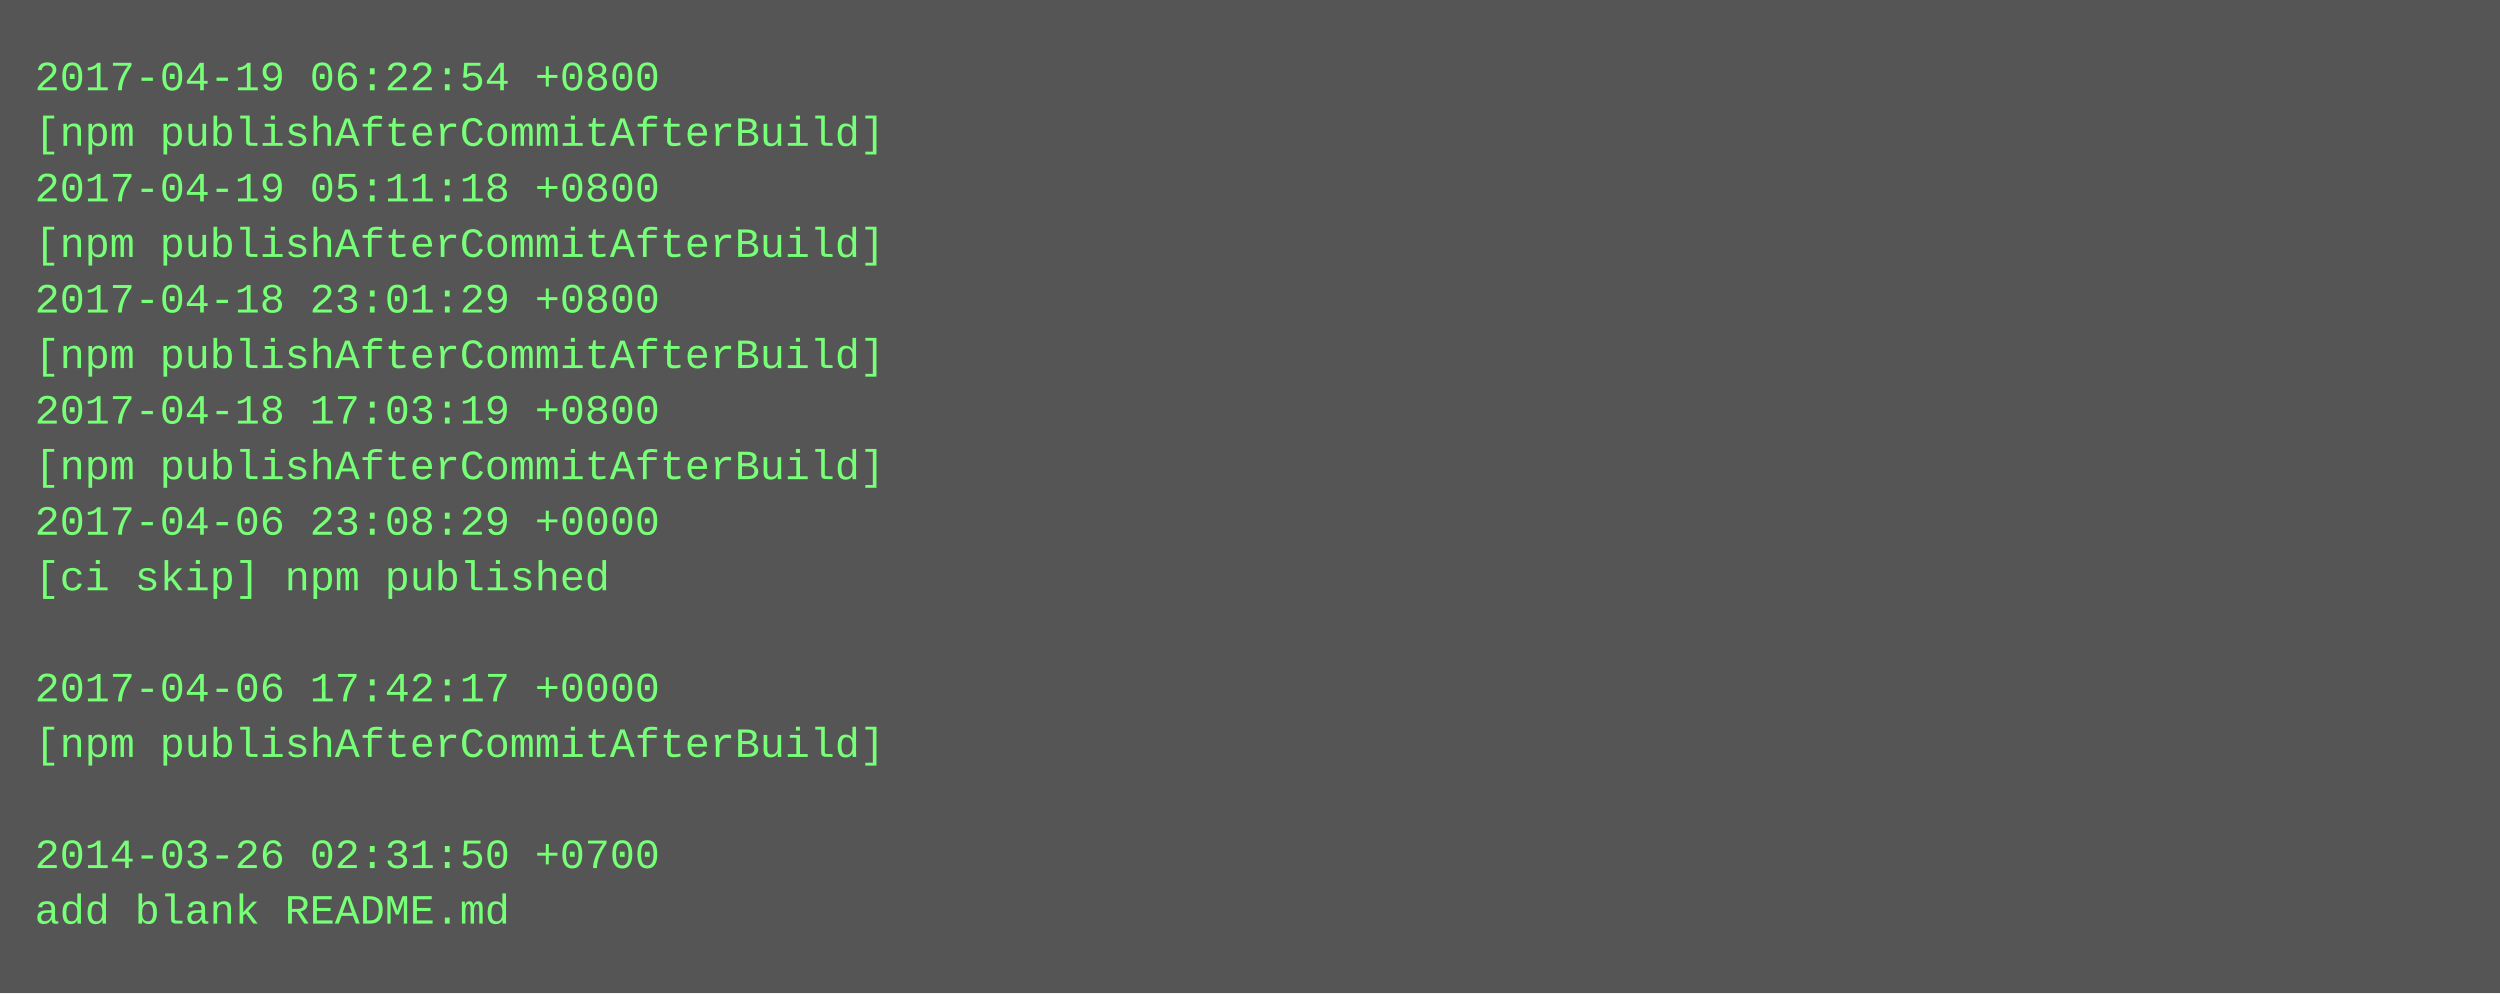
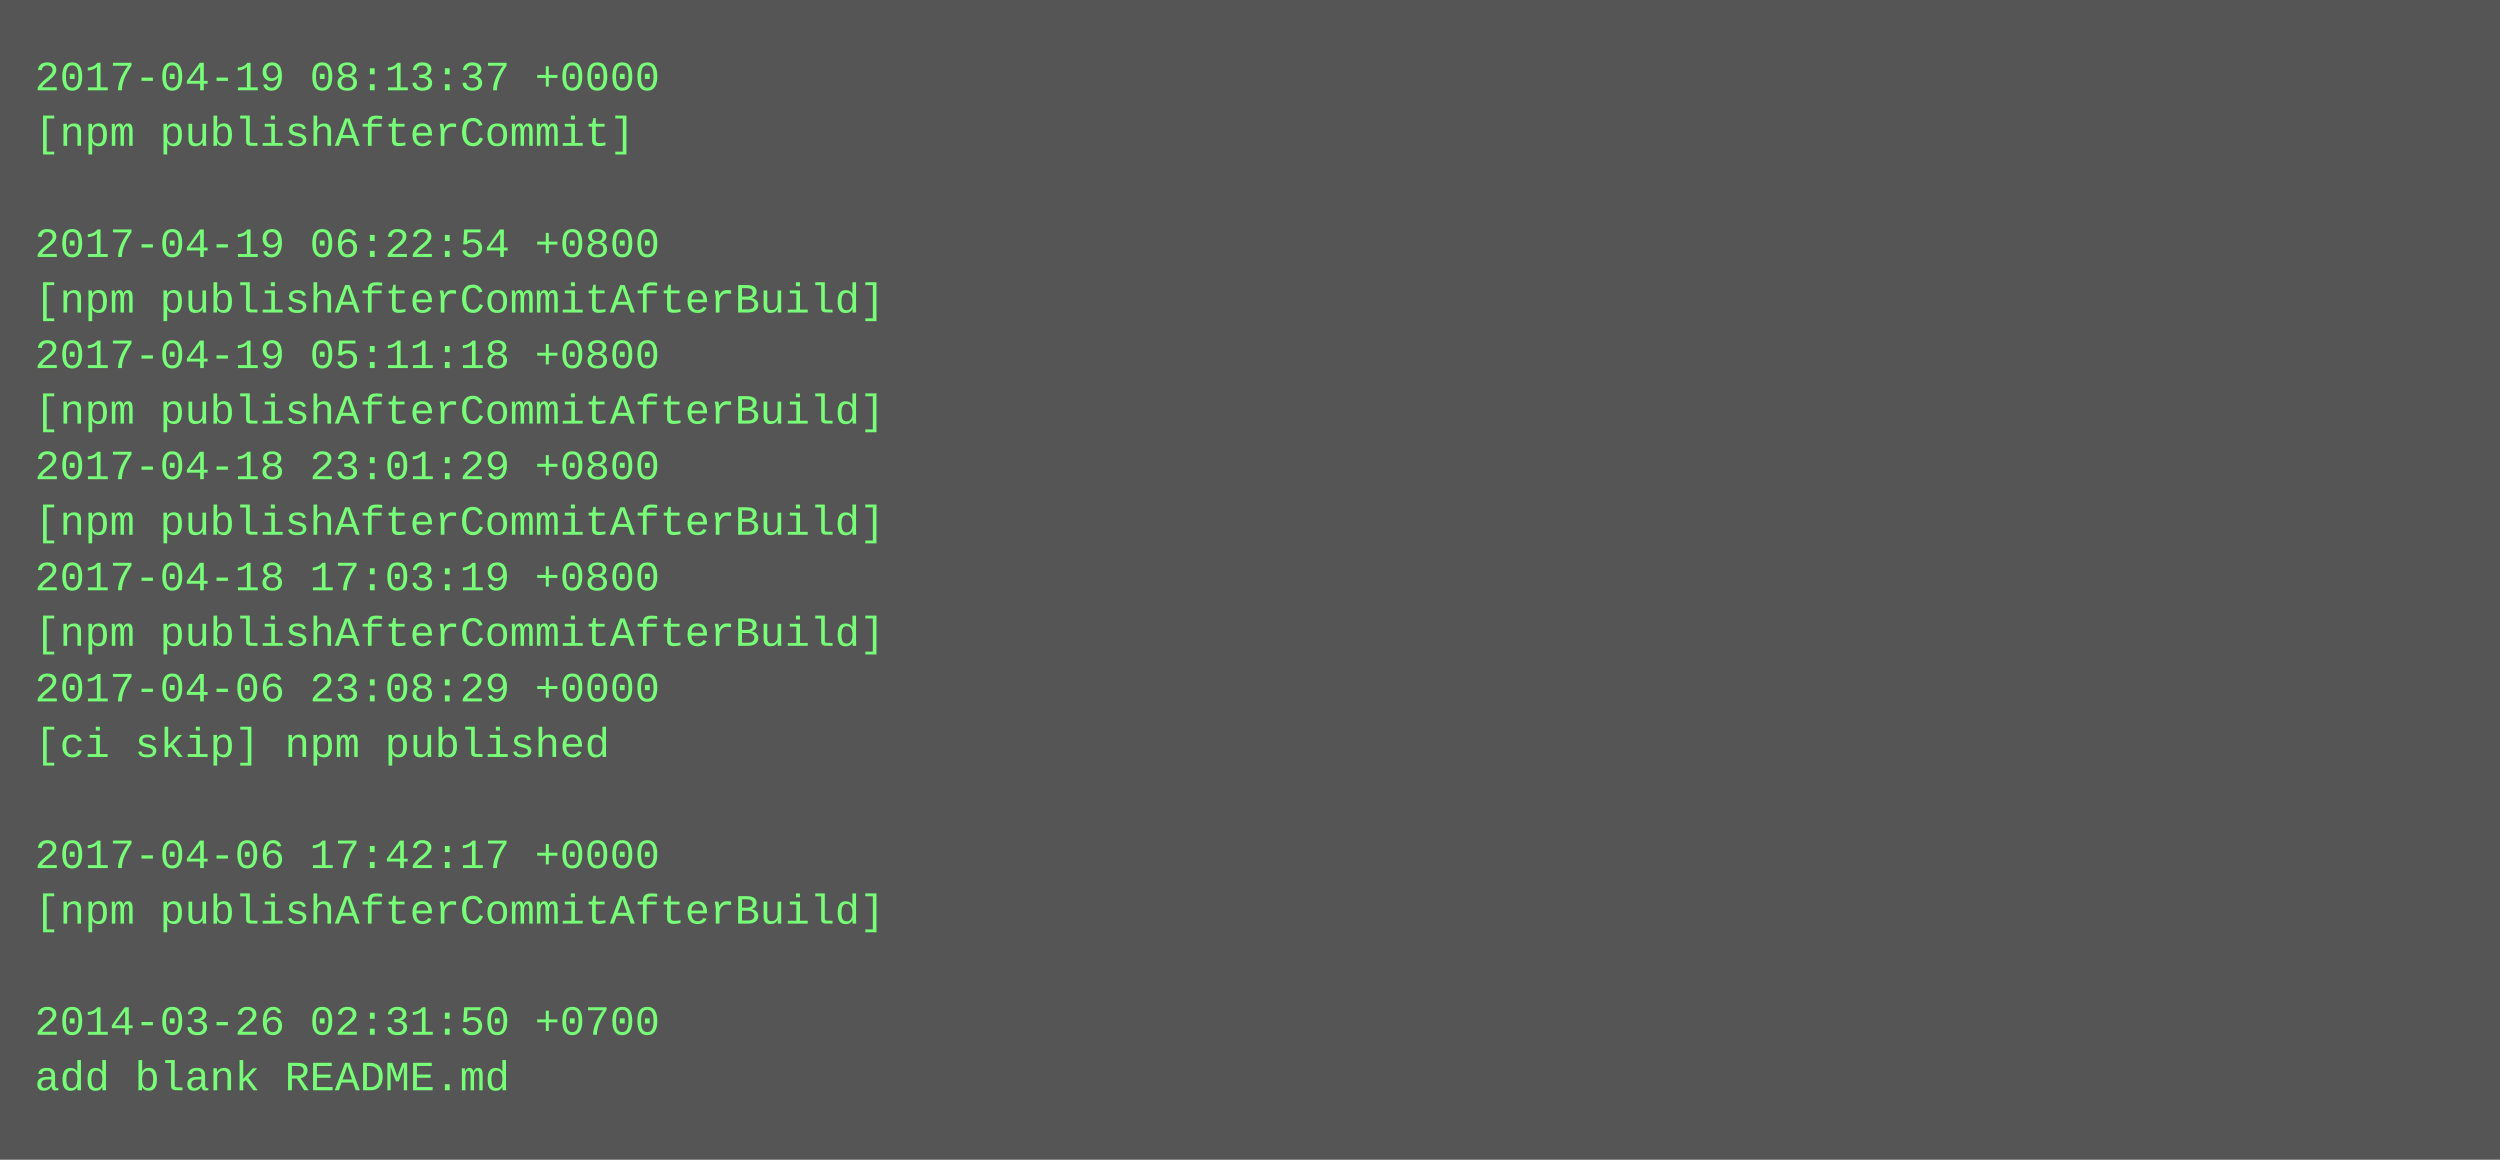
- <svg xmlns="http://www.w3.org/2000/svg" height="286" width="720">
-   <rect height="286" fill="#555" width="720" />
+ <svg xmlns="http://www.w3.org/2000/svg" height="334" width="720">
+   <rect height="334" fill="#555" width="720" />
  <text fill="#7f7" font-family="Courier New" font-size="12" xml:space="preserve">
-     <tspan x="10" y="26">2017-04-19 06:22:54 +0800</tspan>
-     <tspan x="10" y="42">[npm publishAfterCommitAfterBuild]</tspan>
-     <tspan x="10" y="58">2017-04-19 05:11:18 +0800</tspan>
-     <tspan x="10" y="74">[npm publishAfterCommitAfterBuild]</tspan>
-     <tspan x="10" y="90">2017-04-18 23:01:29 +0800</tspan>
-     <tspan x="10" y="106">[npm publishAfterCommitAfterBuild]</tspan>
-     <tspan x="10" y="122">2017-04-18 17:03:19 +0800</tspan>
-     <tspan x="10" y="138">[npm publishAfterCommitAfterBuild]</tspan>
-     <tspan x="10" y="154">2017-04-06 23:08:29 +0000</tspan>
-     <tspan x="10" y="170">[ci skip] npm published</tspan>
-     <tspan x="10" y="186" />
-     <tspan x="10" y="202">2017-04-06 17:42:17 +0000</tspan>
-     <tspan x="10" y="218">[npm publishAfterCommitAfterBuild]</tspan>
+     <tspan x="10" y="26">2017-04-19 08:13:37 +0000</tspan>
+     <tspan x="10" y="42">[npm publishAfterCommit]</tspan>
+     <tspan x="10" y="58" />
+     <tspan x="10" y="74">2017-04-19 06:22:54 +0800</tspan>
+     <tspan x="10" y="90">[npm publishAfterCommitAfterBuild]</tspan>
+     <tspan x="10" y="106">2017-04-19 05:11:18 +0800</tspan>
+     <tspan x="10" y="122">[npm publishAfterCommitAfterBuild]</tspan>
+     <tspan x="10" y="138">2017-04-18 23:01:29 +0800</tspan>
+     <tspan x="10" y="154">[npm publishAfterCommitAfterBuild]</tspan>
+     <tspan x="10" y="170">2017-04-18 17:03:19 +0800</tspan>
+     <tspan x="10" y="186">[npm publishAfterCommitAfterBuild]</tspan>
+     <tspan x="10" y="202">2017-04-06 23:08:29 +0000</tspan>
+     <tspan x="10" y="218">[ci skip] npm published</tspan>
    <tspan x="10" y="234" />
-     <tspan x="10" y="250">2014-03-26 02:31:50 +0700</tspan>
-     <tspan x="10" y="266">add blank README.md</tspan>
+     <tspan x="10" y="250">2017-04-06 17:42:17 +0000</tspan>
+     <tspan x="10" y="266">[npm publishAfterCommitAfterBuild]</tspan>
+     <tspan x="10" y="282" />
+     <tspan x="10" y="298">2014-03-26 02:31:50 +0700</tspan>
+     <tspan x="10" y="314">add blank README.md</tspan>
  </text>
</svg>
